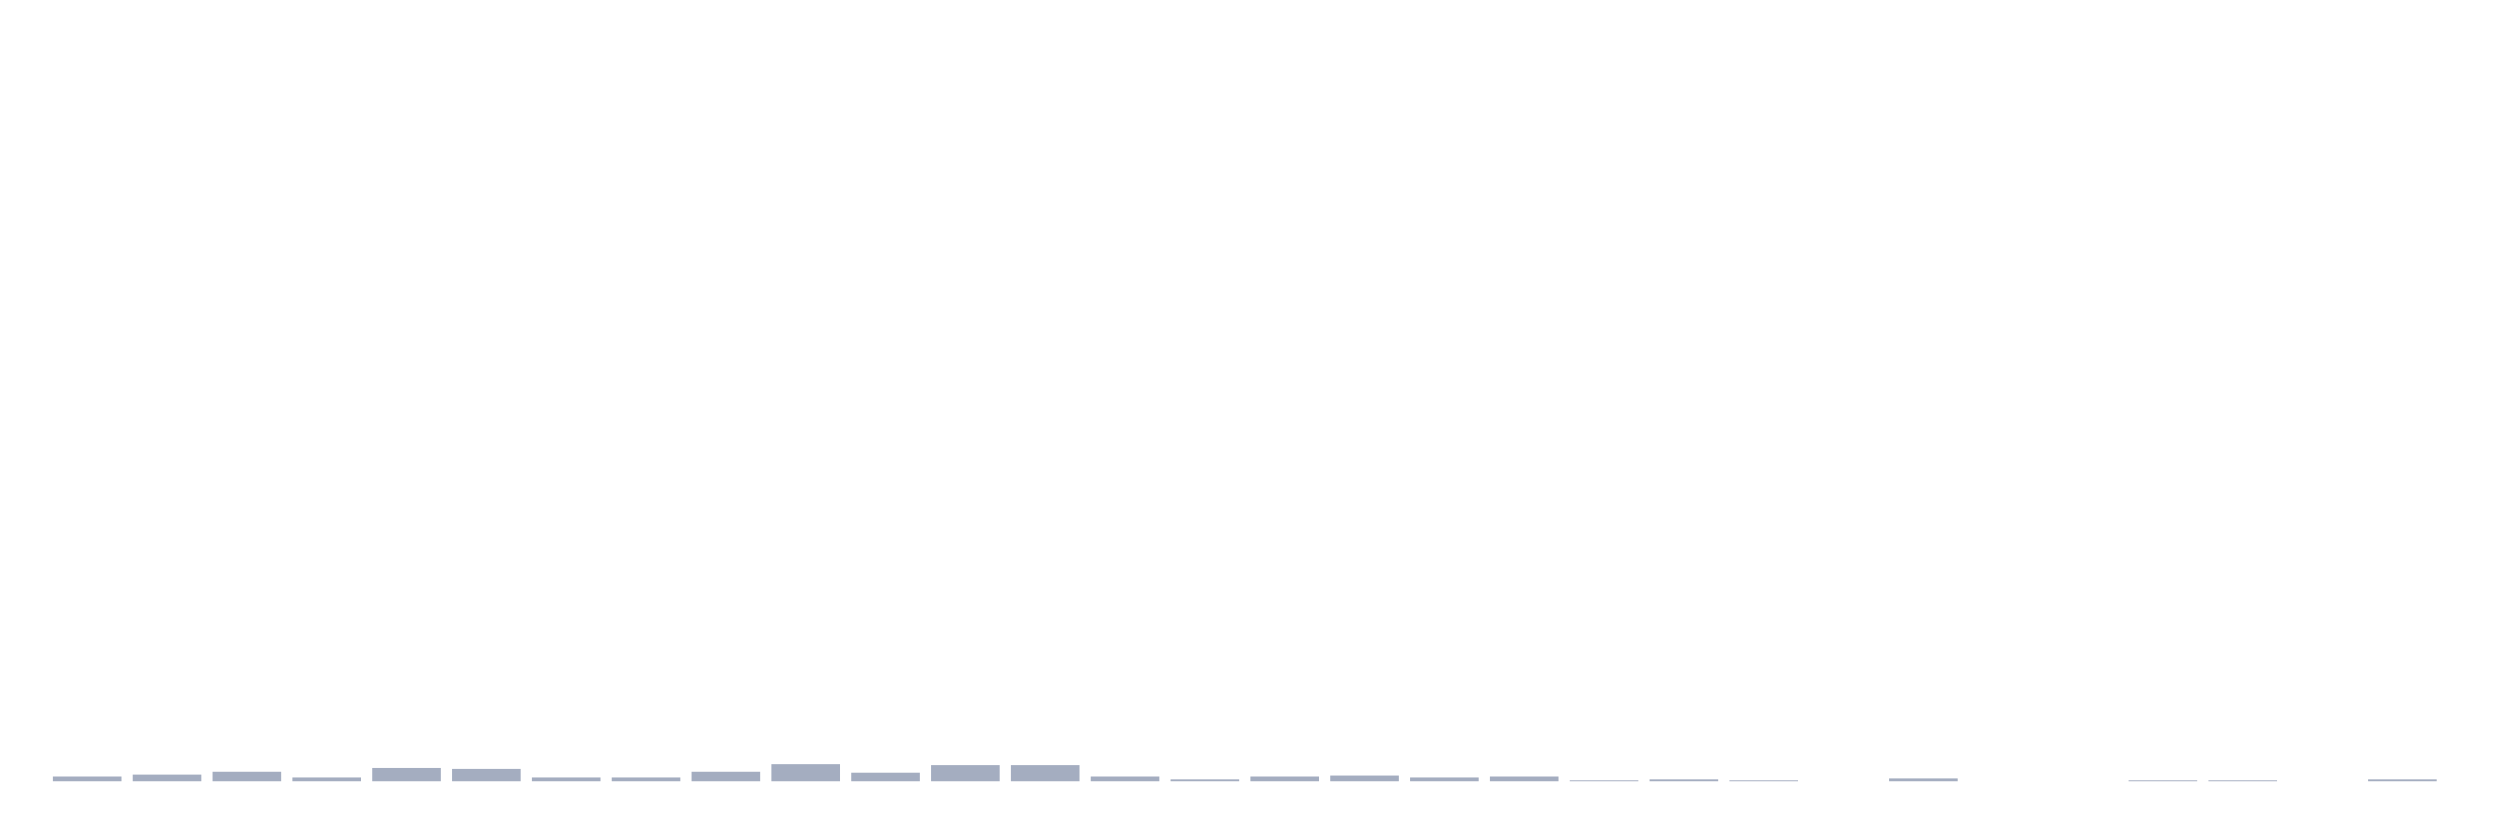
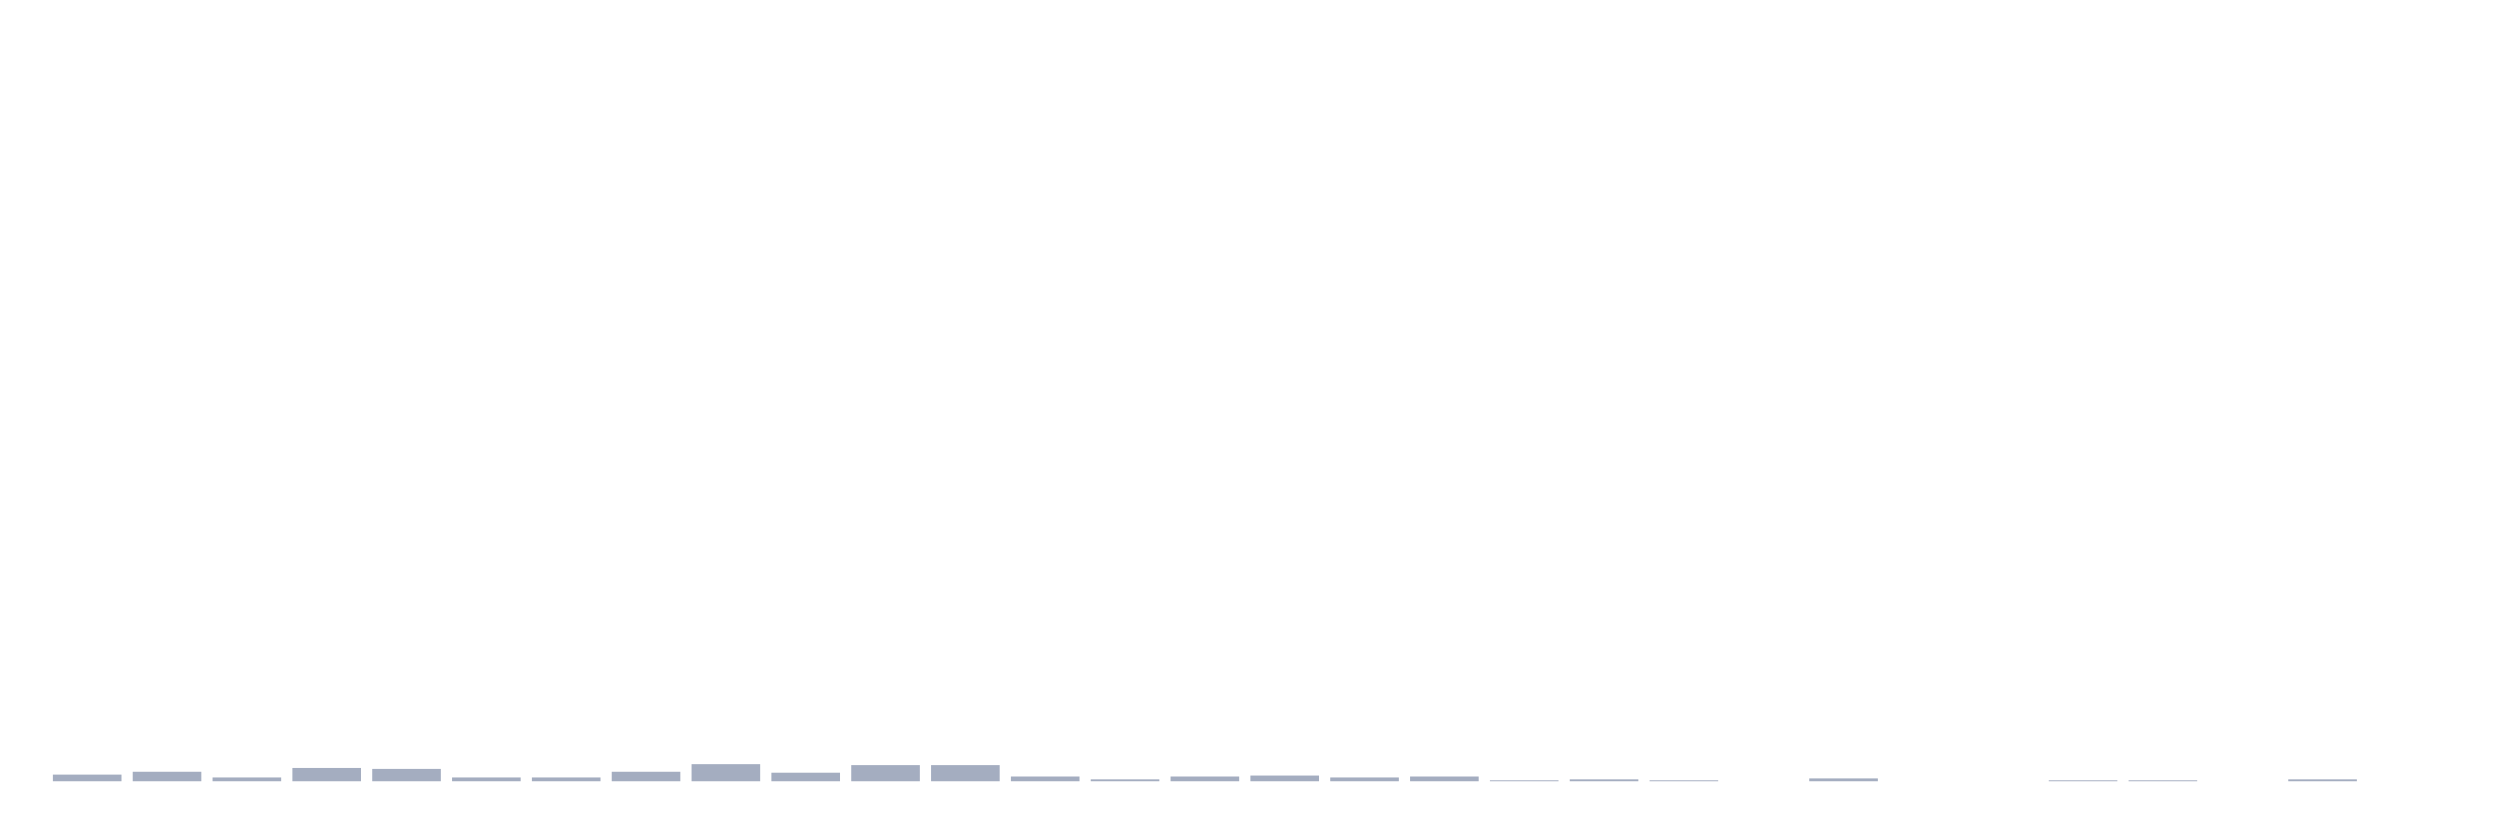
<svg xmlns="http://www.w3.org/2000/svg" viewBox="0 0 480 160">
  <g transform="translate(10,10)">
-     <rect class="bar" x="0.153" width="13.175" y="139.089" height="0.911" fill="rgb(164,173,192)" />
-     <rect class="bar" x="15.482" width="13.175" y="138.724" height="1.276" fill="rgb(164,173,192)" />
-     <rect class="bar" x="30.81" width="13.175" y="138.177" height="1.823" fill="rgb(164,173,192)" />
-     <rect class="bar" x="46.138" width="13.175" y="139.271" height="0.729" fill="rgb(164,173,192)" />
-     <rect class="bar" x="61.466" width="13.175" y="137.448" height="2.552" fill="rgb(164,173,192)" />
-     <rect class="bar" x="76.794" width="13.175" y="137.63" height="2.37" fill="rgb(164,173,192)" />
+     <rect class="bar" x="0.153" width="13.175" y="138.724" height="1.276" fill="rgb(164,173,192)" />
+     <rect class="bar" x="15.482" width="13.175" y="138.177" height="1.823" fill="rgb(164,173,192)" />
+     <rect class="bar" x="30.81" width="13.175" y="139.271" height="0.729" fill="rgb(164,173,192)" />
+     <rect class="bar" x="46.138" width="13.175" y="137.448" height="2.552" fill="rgb(164,173,192)" />
+     <rect class="bar" x="61.466" width="13.175" y="137.63" height="2.37" fill="rgb(164,173,192)" />
+     <rect class="bar" x="76.794" width="13.175" y="139.271" height="0.729" fill="rgb(164,173,192)" />
    <rect class="bar" x="92.123" width="13.175" y="139.271" height="0.729" fill="rgb(164,173,192)" />
-     <rect class="bar" x="107.451" width="13.175" y="139.271" height="0.729" fill="rgb(164,173,192)" />
-     <rect class="bar" x="122.779" width="13.175" y="138.177" height="1.823" fill="rgb(164,173,192)" />
-     <rect class="bar" x="138.107" width="13.175" y="136.719" height="3.281" fill="rgb(164,173,192)" />
-     <rect class="bar" x="153.436" width="13.175" y="138.359" height="1.641" fill="rgb(164,173,192)" />
+     <rect class="bar" x="107.451" width="13.175" y="138.177" height="1.823" fill="rgb(164,173,192)" />
+     <rect class="bar" x="122.779" width="13.175" y="136.719" height="3.281" fill="rgb(164,173,192)" />
+     <rect class="bar" x="138.107" width="13.175" y="138.359" height="1.641" fill="rgb(164,173,192)" />
+     <rect class="bar" x="153.436" width="13.175" y="136.901" height="3.099" fill="rgb(164,173,192)" />
    <rect class="bar" x="168.764" width="13.175" y="136.901" height="3.099" fill="rgb(164,173,192)" />
-     <rect class="bar" x="184.092" width="13.175" y="136.901" height="3.099" fill="rgb(164,173,192)" />
-     <rect class="bar" x="199.42" width="13.175" y="139.089" height="0.911" fill="rgb(164,173,192)" />
-     <rect class="bar" x="214.748" width="13.175" y="139.635" height="0.365" fill="rgb(164,173,192)" />
-     <rect class="bar" x="230.077" width="13.175" y="139.089" height="0.911" fill="rgb(164,173,192)" />
-     <rect class="bar" x="245.405" width="13.175" y="138.906" height="1.094" fill="rgb(164,173,192)" />
-     <rect class="bar" x="260.733" width="13.175" y="139.271" height="0.729" fill="rgb(164,173,192)" />
-     <rect class="bar" x="276.061" width="13.175" y="139.089" height="0.911" fill="rgb(164,173,192)" />
-     <rect class="bar" x="291.39" width="13.175" y="139.818" height="0.182" fill="rgb(164,173,192)" />
-     <rect class="bar" x="306.718" width="13.175" y="139.635" height="0.365" fill="rgb(164,173,192)" />
-     <rect class="bar" x="322.046" width="13.175" y="139.818" height="0.182" fill="rgb(164,173,192)" />
-     <rect class="bar" x="337.374" width="13.175" y="140" height="0" fill="rgb(164,173,192)" />
-     <rect class="bar" x="352.702" width="13.175" y="139.453" height="0.547" fill="rgb(164,173,192)" />
+     <rect class="bar" x="184.092" width="13.175" y="139.089" height="0.911" fill="rgb(164,173,192)" />
+     <rect class="bar" x="199.42" width="13.175" y="139.635" height="0.365" fill="rgb(164,173,192)" />
+     <rect class="bar" x="214.748" width="13.175" y="139.089" height="0.911" fill="rgb(164,173,192)" />
+     <rect class="bar" x="230.077" width="13.175" y="138.906" height="1.094" fill="rgb(164,173,192)" />
+     <rect class="bar" x="245.405" width="13.175" y="139.271" height="0.729" fill="rgb(164,173,192)" />
+     <rect class="bar" x="260.733" width="13.175" y="139.089" height="0.911" fill="rgb(164,173,192)" />
+     <rect class="bar" x="276.061" width="13.175" y="139.818" height="0.182" fill="rgb(164,173,192)" />
+     <rect class="bar" x="291.39" width="13.175" y="139.635" height="0.365" fill="rgb(164,173,192)" />
+     <rect class="bar" x="306.718" width="13.175" y="139.818" height="0.182" fill="rgb(164,173,192)" />
+     <rect class="bar" x="322.046" width="13.175" y="140" height="0" fill="rgb(164,173,192)" />
+     <rect class="bar" x="337.374" width="13.175" y="139.453" height="0.547" fill="rgb(164,173,192)" />
+     <rect class="bar" x="352.702" width="13.175" y="140" height="0" fill="rgb(164,173,192)" />
    <rect class="bar" x="368.031" width="13.175" y="140" height="0" fill="rgb(164,173,192)" />
-     <rect class="bar" x="383.359" width="13.175" y="140" height="0" fill="rgb(164,173,192)" />
+     <rect class="bar" x="383.359" width="13.175" y="139.818" height="0.182" fill="rgb(164,173,192)" />
    <rect class="bar" x="398.687" width="13.175" y="139.818" height="0.182" fill="rgb(164,173,192)" />
-     <rect class="bar" x="414.015" width="13.175" y="139.818" height="0.182" fill="rgb(164,173,192)" />
-     <rect class="bar" x="429.344" width="13.175" y="140" height="0" fill="rgb(164,173,192)" />
-     <rect class="bar" x="444.672" width="13.175" y="139.635" height="0.365" fill="rgb(164,173,192)" />
+     <rect class="bar" x="414.015" width="13.175" y="140" height="0" fill="rgb(164,173,192)" />
+     <rect class="bar" x="429.344" width="13.175" y="139.635" height="0.365" fill="rgb(164,173,192)" />
+     <rect class="bar" x="444.672" width="13.175" y="140" height="0" fill="rgb(164,173,192)" />
  </g>
</svg>
